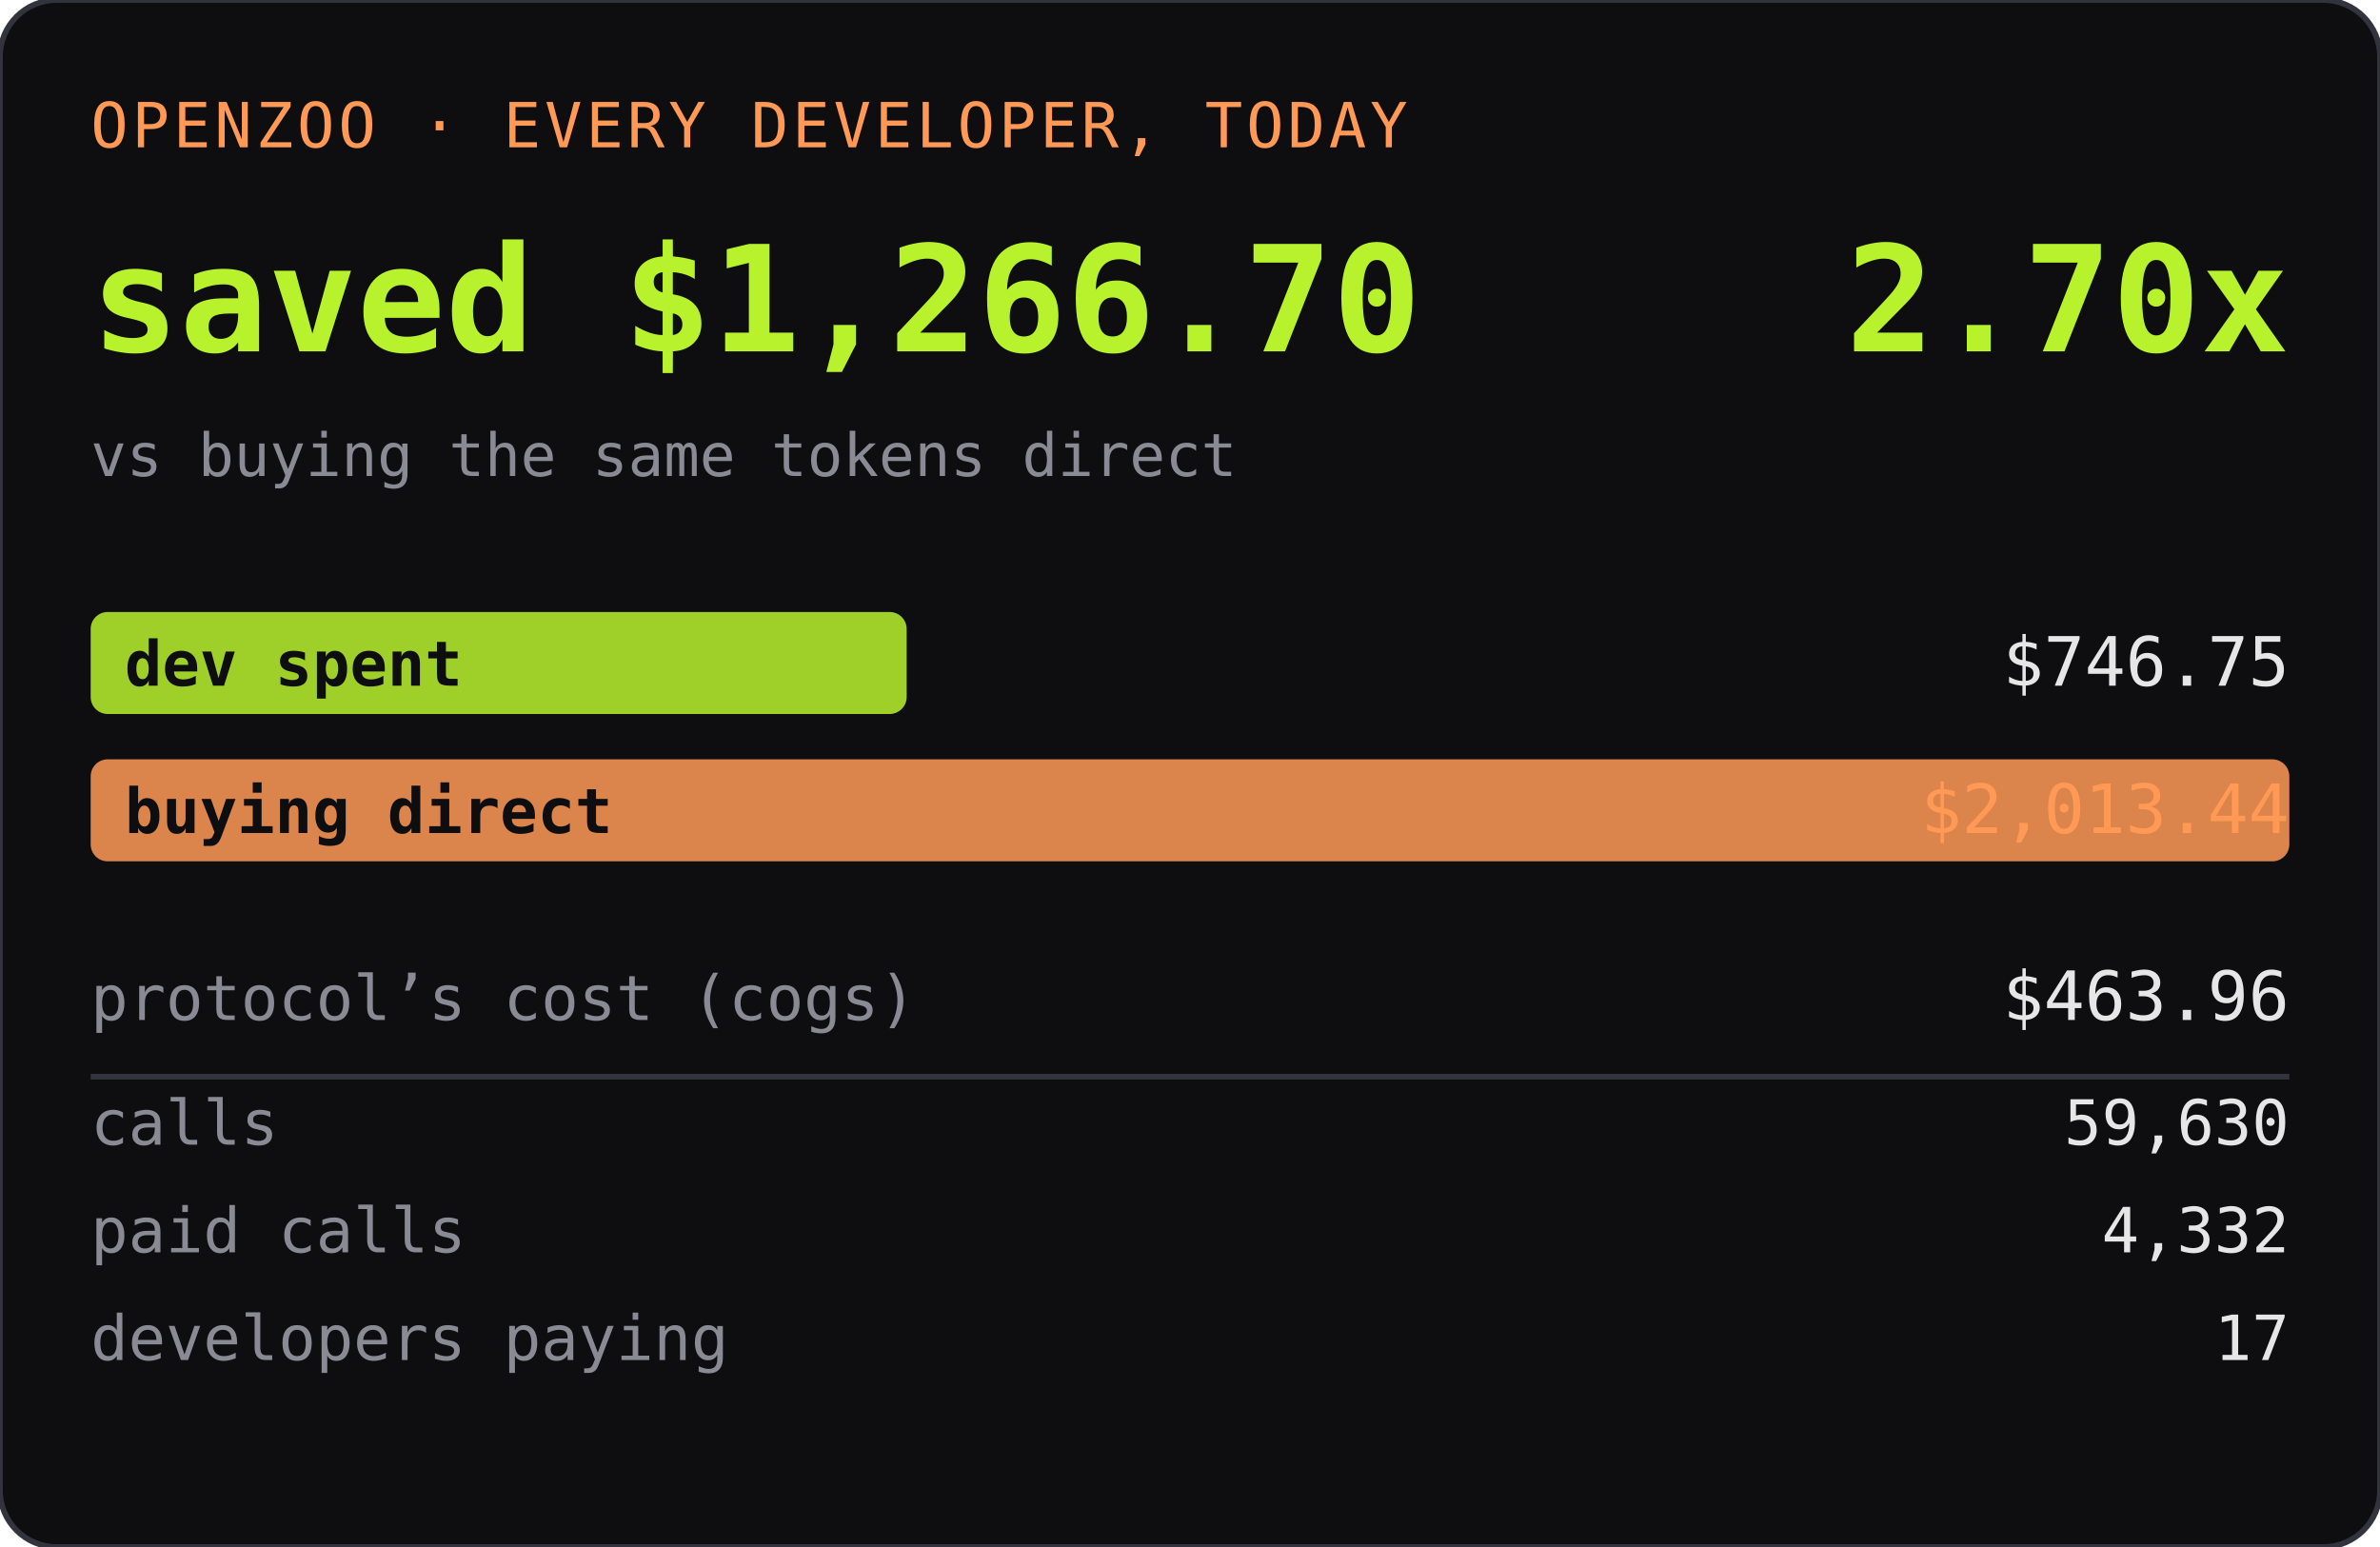
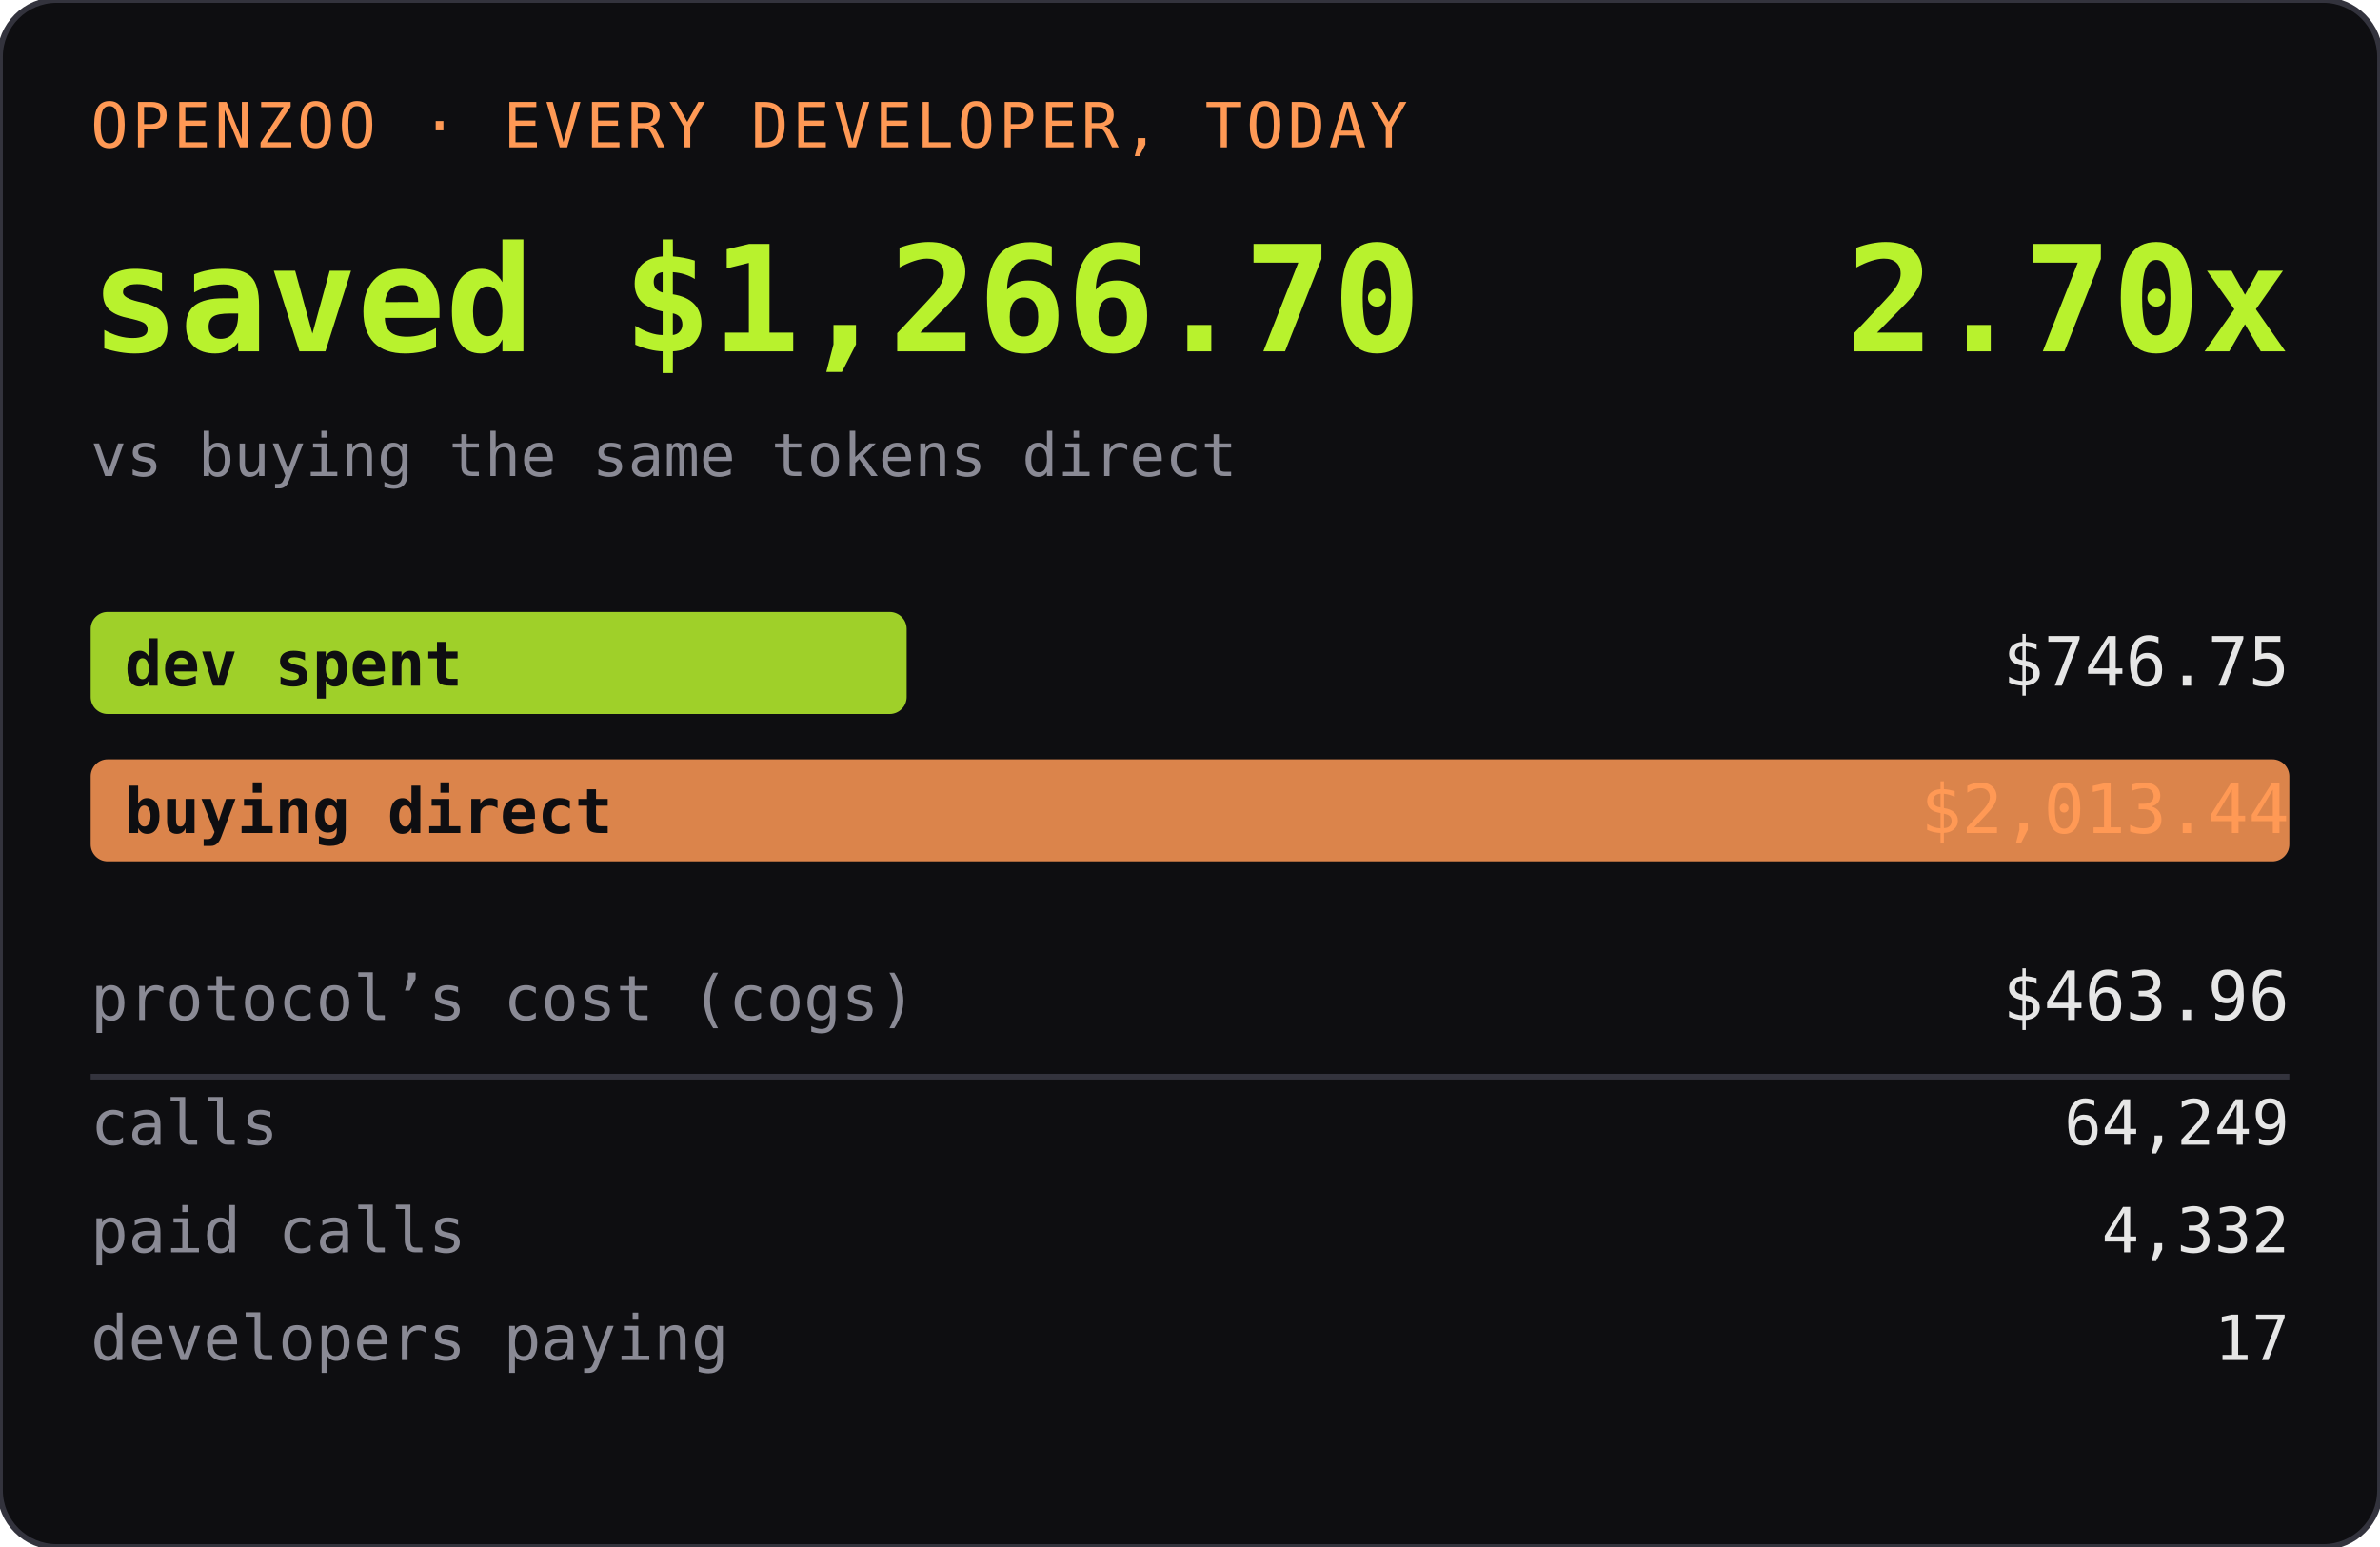
<svg xmlns="http://www.w3.org/2000/svg" width="420" height="273" role="img" aria-label="OPENZOO · EVERY DEVELOPER, TODAY">
  <rect width="420" height="273" rx="10" fill="#0e0e11" />
  <rect width="420" height="273" rx="10" fill="none" stroke="#33333d" />
  <text x="16" y="26" font-family="ui-monospace,SFMono-Regular,Menlo,monospace" font-size="11" fill="#ff9955" letter-spacing="0.06em">OPENZOO · EVERY DEVELOPER, TODAY</text>
  <text x="16" y="62" font-family="ui-monospace,SFMono-Regular,Menlo,monospace" font-size="26" font-weight="600" fill="#b8f22d">saved $1,266.70</text>
  <text x="404" y="62" text-anchor="end" font-family="ui-monospace,SFMono-Regular,Menlo,monospace" font-size="26" font-weight="600" fill="#b8f22d">2.70x</text>
  <text x="16" y="84" font-family="ui-monospace,SFMono-Regular,Menlo,monospace" font-size="10.5" fill="#8a8a95">vs buying the same tokens direct</text>
  <rect x="16" y="108" width="144" height="18" rx="3" fill="#b8f22d" opacity="0.85" />
  <text x="22" y="121" font-family="ui-monospace,SFMono-Regular,Menlo,monospace" font-size="11" fill="#0e0e11" font-weight="600">dev spent</text>
  <text x="404" y="121" text-anchor="end" font-family="ui-monospace,SFMono-Regular,Menlo,monospace" font-size="12" fill="#e6e6e6">$746.75</text>
  <rect x="16" y="134" width="388" height="18" rx="3" fill="#ff9955" opacity="0.85" />
  <text x="22" y="147" font-family="ui-monospace,SFMono-Regular,Menlo,monospace" font-size="11" fill="#0e0e11" font-weight="600">buying direct</text>
  <text x="404" y="147" text-anchor="end" font-family="ui-monospace,SFMono-Regular,Menlo,monospace" font-size="12" fill="#ff9955">$2,013.44</text>
  <text x="16" y="180" font-family="ui-monospace,SFMono-Regular,Menlo,monospace" font-size="11" fill="#8a8a95">protocol’s cost (cogs)</text>
  <text x="404" y="180" text-anchor="end" font-family="ui-monospace,SFMono-Regular,Menlo,monospace" font-size="12" fill="#e6e6e6">$463.96</text>
  <line x1="16" y1="190" x2="404" y2="190" stroke="#33333d" />
  <text x="16" y="202" font-family="ui-monospace,SFMono-Regular,Menlo,monospace" font-size="11" fill="#8a8a95">calls</text>
-   <text x="404" y="202" text-anchor="end" font-family="ui-monospace,SFMono-Regular,Menlo,monospace" font-size="11" fill="#e6e6e6">59,630</text>
+   <text x="404" y="202" text-anchor="end" font-family="ui-monospace,SFMono-Regular,Menlo,monospace" font-size="11" fill="#e6e6e6">64,249</text>
  <text x="16" y="221" font-family="ui-monospace,SFMono-Regular,Menlo,monospace" font-size="11" fill="#8a8a95">paid calls</text>
  <text x="404" y="221" text-anchor="end" font-family="ui-monospace,SFMono-Regular,Menlo,monospace" font-size="11" fill="#e6e6e6">4,332</text>
  <text x="16" y="240" font-family="ui-monospace,SFMono-Regular,Menlo,monospace" font-size="11" fill="#8a8a95">developers paying</text>
  <text x="404" y="240" text-anchor="end" font-family="ui-monospace,SFMono-Regular,Menlo,monospace" font-size="11" fill="#e6e6e6">17</text>
</svg>
